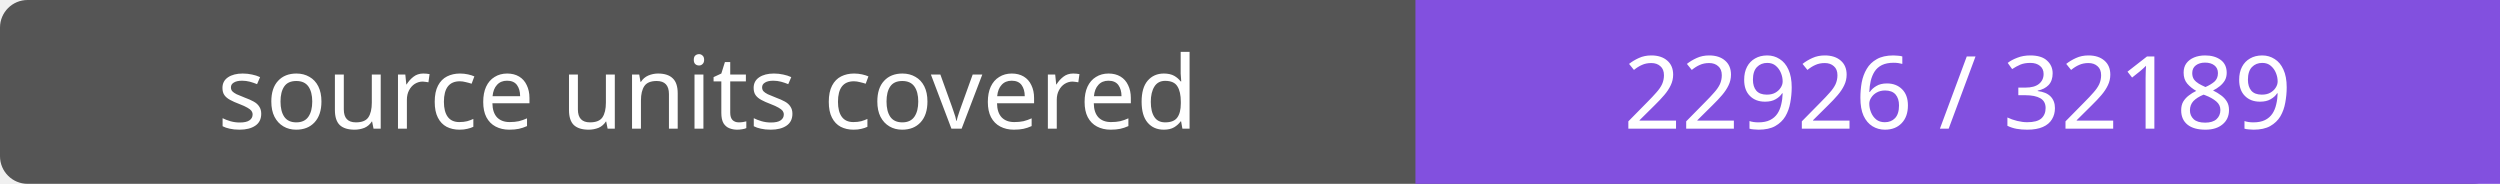
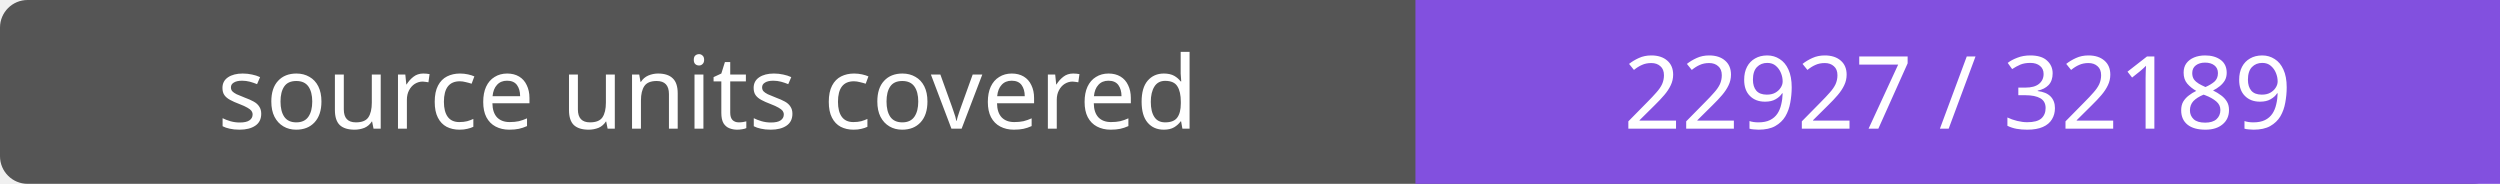
- <svg xmlns="http://www.w3.org/2000/svg" width="272" height="20" role="img" aria-label="source units covered: 22926 / 32189">
+ <svg xmlns="http://www.w3.org/2000/svg" width="272" height="20" role="img" aria-label="source units covered: 22927 / 32189">
  <rect width="272" height="20" rx="3" fill="#555" />
  <path fill="#8250df" d="M154 0h118v20H154z" />
  <g fill="#fff" text-anchor="middle" font-family="Verdana,sans-serif" font-size="11">
    <text x="77.0" y="14">source units covered</text>
-     <text x="213.0" y="14">22926 / 32189</text>
+     <text x="213.0" y="14">22927 / 32189</text>
  </g>
</svg>
